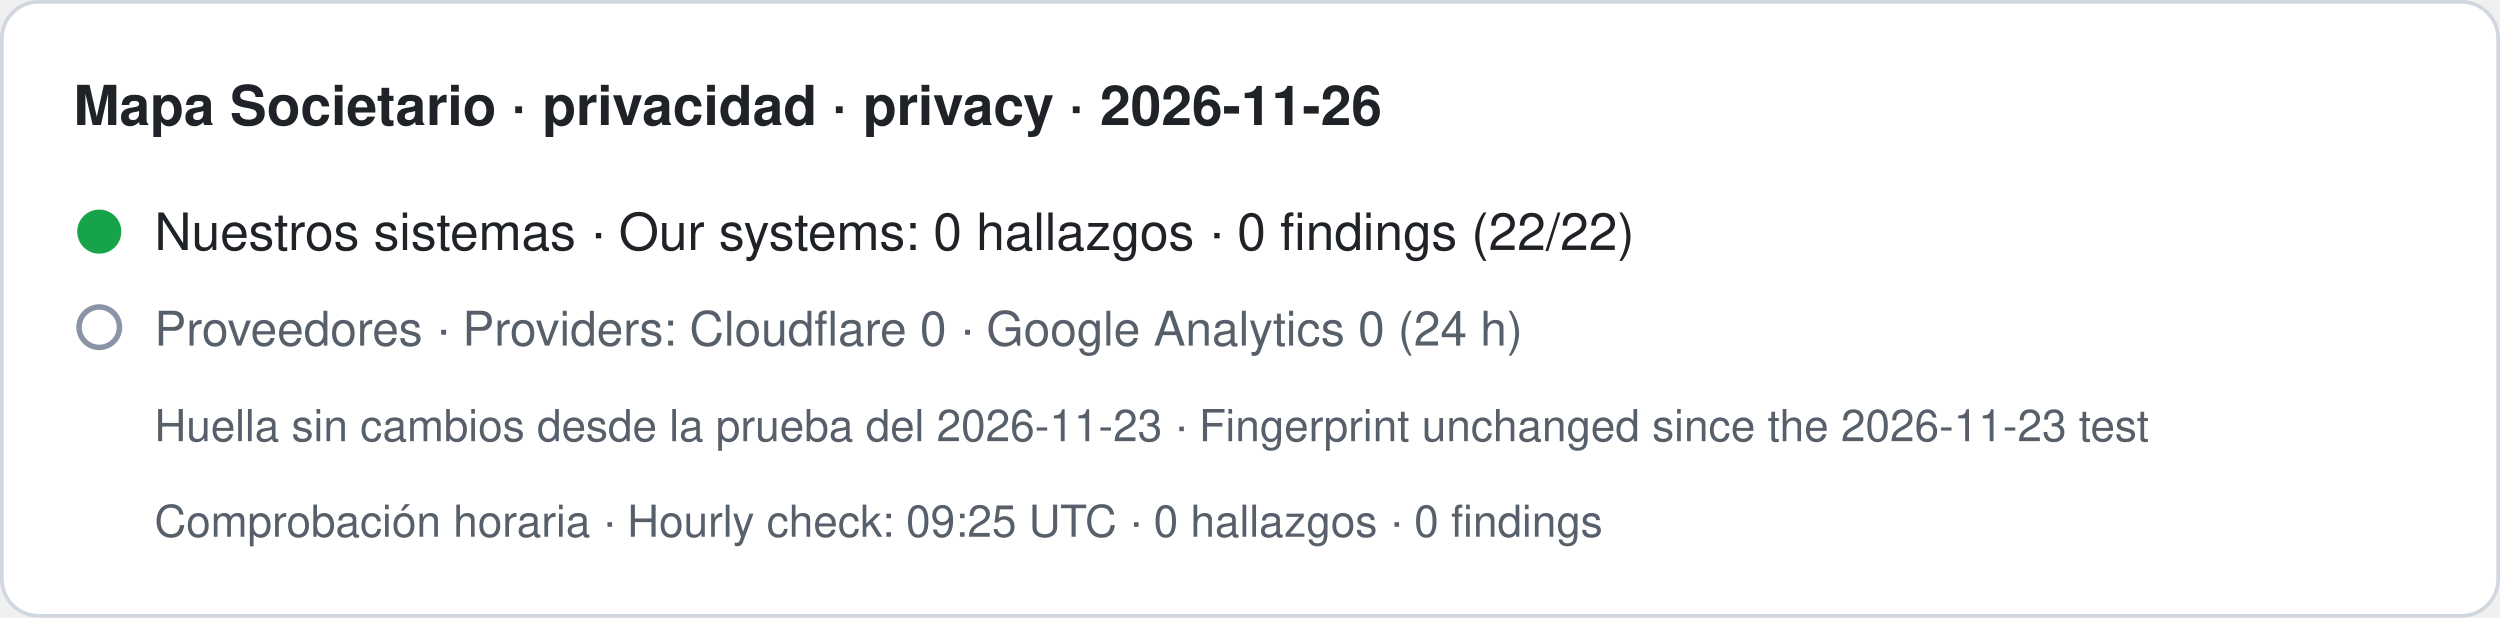
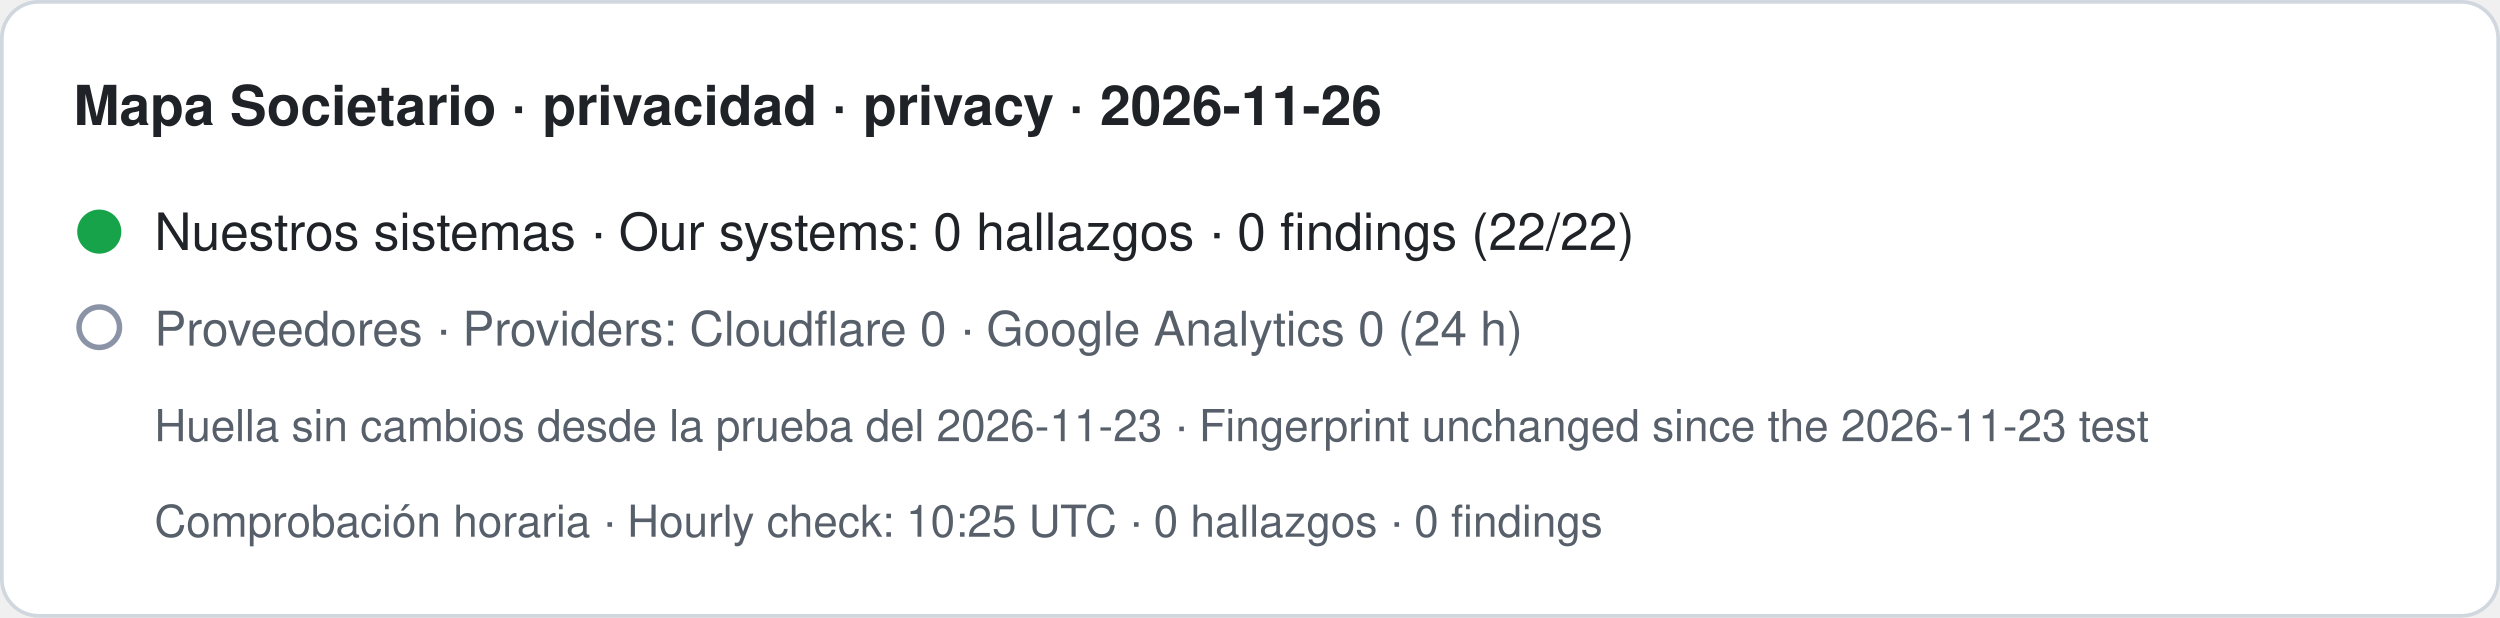
- <svg xmlns="http://www.w3.org/2000/svg" width="680" height="168" viewBox="0 0 680 168" role="img" aria-label="Mapa Societario · privacidad · privacy · 2026-11-26. Nuestros sistemas · Our systems: 0 hallazgos · 0 findings (22/22). Proveedores · Providers: Cloudflare 0 · Google Analytics 0 (24 h). Huella sin cambios desde la prueba del 2026-11-23 · Fingerprint unchanged since the 2026-11-23 test. Comprobación horaria · Hourly check: 09:25 UTC · 0 hallazgos · 0 findings">
+ <svg xmlns="http://www.w3.org/2000/svg" width="680" height="168" viewBox="0 0 680 168" role="img" aria-label="Mapa Societario · privacidad · privacy · 2026-11-26. Nuestros sistemas · Our systems: 0 hallazgos · 0 findings (22/22). Proveedores · Providers: Cloudflare 0 · Google Analytics 0 (24 h). Huella sin cambios desde la prueba del 2026-11-23 · Fingerprint unchanged since the 2026-11-23 test. Comprobación horaria · Hourly check: 10:25 UTC · 0 hallazgos · 0 findings">
  <rect x="0.5" y="0.5" width="679" height="167" rx="10" fill="#ffffff" stroke="#d0d7de" />
  <text x="20" y="34" font-family="-apple-system,BlinkMacSystemFont,Segoe UI,Helvetica,Arial,sans-serif" font-size="15" font-weight="600" fill="#1f2328">Mapa Societario · privacidad · privacy · 2026-11-26</text>
  <circle cx="27" cy="63" r="6" fill="#16a34a" />
  <text x="42" y="68" font-family="-apple-system,BlinkMacSystemFont,Segoe UI,Helvetica,Arial,sans-serif" font-size="14" fill="#1f2328">Nuestros sistemas · Our systems: 0 hallazgos · 0 findings (22/22)</text>
  <circle cx="27" cy="89" r="5.5" fill="none" stroke="#8a94a6" stroke-width="1.5" />
  <text x="42" y="94" font-family="-apple-system,BlinkMacSystemFont,Segoe UI,Helvetica,Arial,sans-serif" font-size="13" fill="#57606a">Proveedores · Providers: Cloudflare 0 · Google Analytics 0 (24 h)</text>
  <text x="42" y="120" font-family="-apple-system,BlinkMacSystemFont,Segoe UI,Helvetica,Arial,sans-serif" font-size="12" fill="#57606a">Huella sin cambios desde la prueba del 2026-11-23 · Fingerprint unchanged since the 2026-11-23 test</text>
-   <text x="42" y="146" font-family="-apple-system,BlinkMacSystemFont,Segoe UI,Helvetica,Arial,sans-serif" font-size="12" fill="#57606a">Comprobación horaria · Hourly check: 09:25 UTC · 0 hallazgos · 0 findings</text>
+   <text x="42" y="146" font-family="-apple-system,BlinkMacSystemFont,Segoe UI,Helvetica,Arial,sans-serif" font-size="12" fill="#57606a">Comprobación horaria · Hourly check: 10:25 UTC · 0 hallazgos · 0 findings</text>
</svg>
